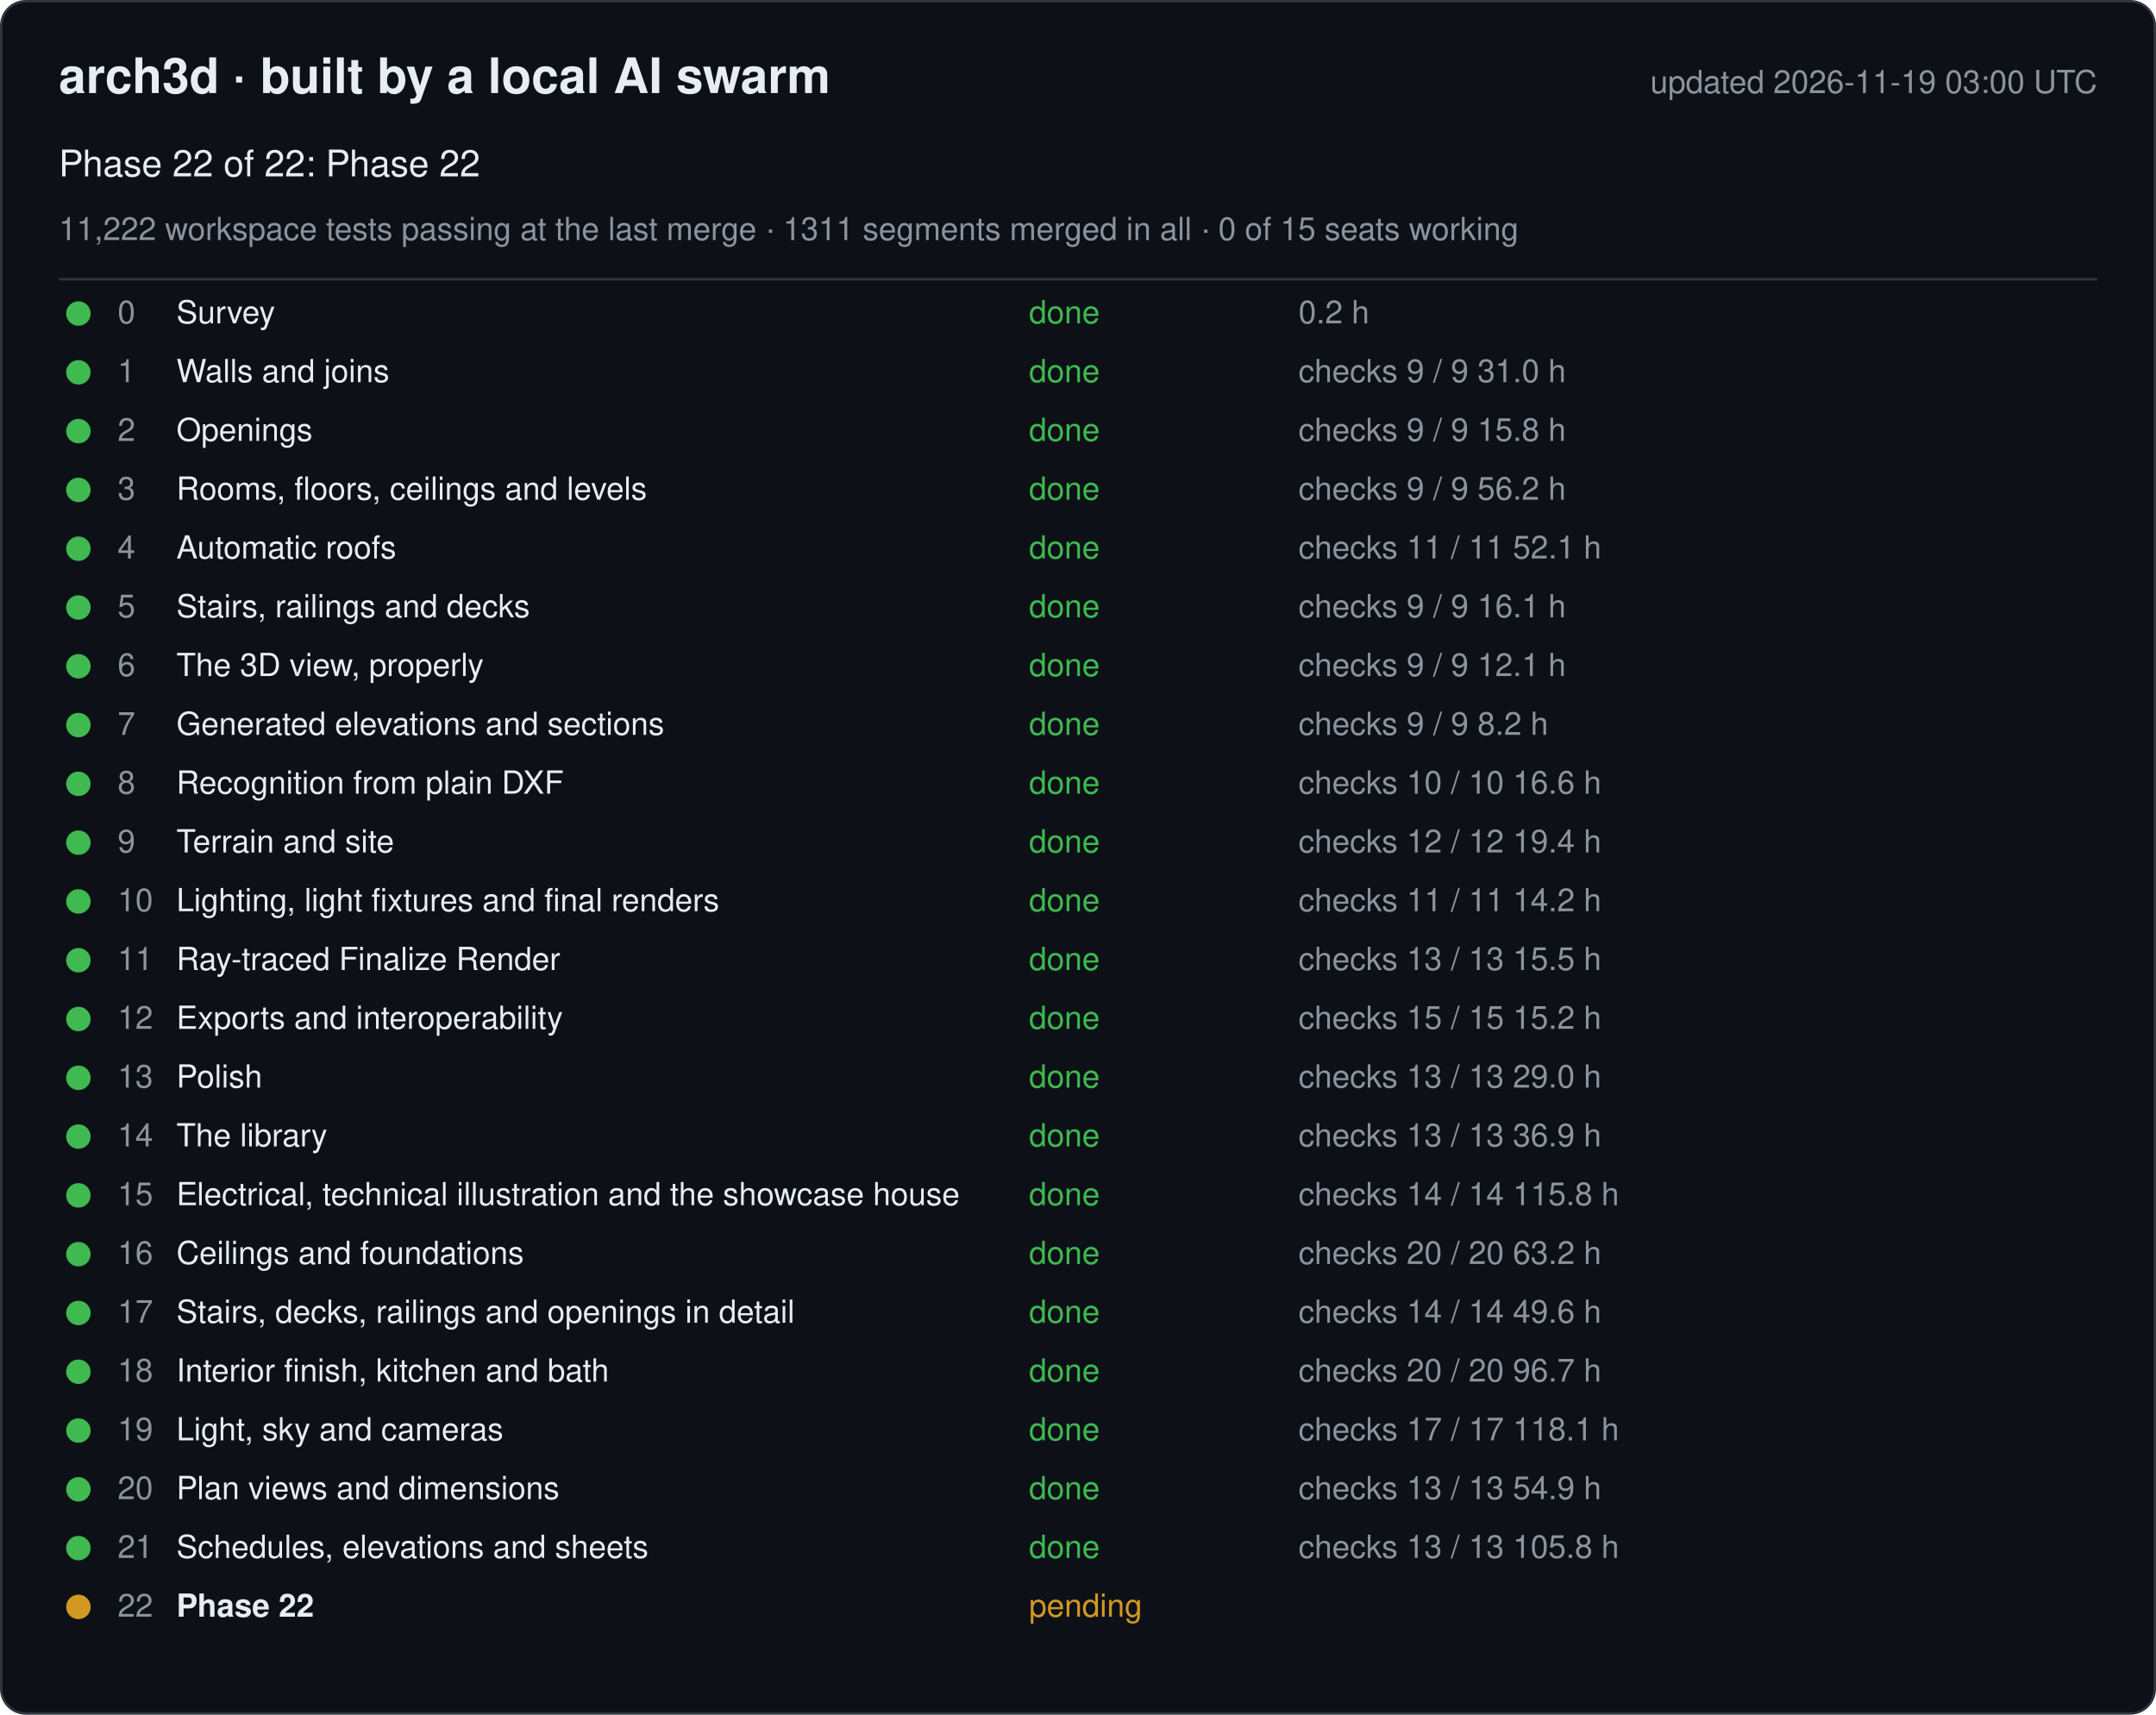
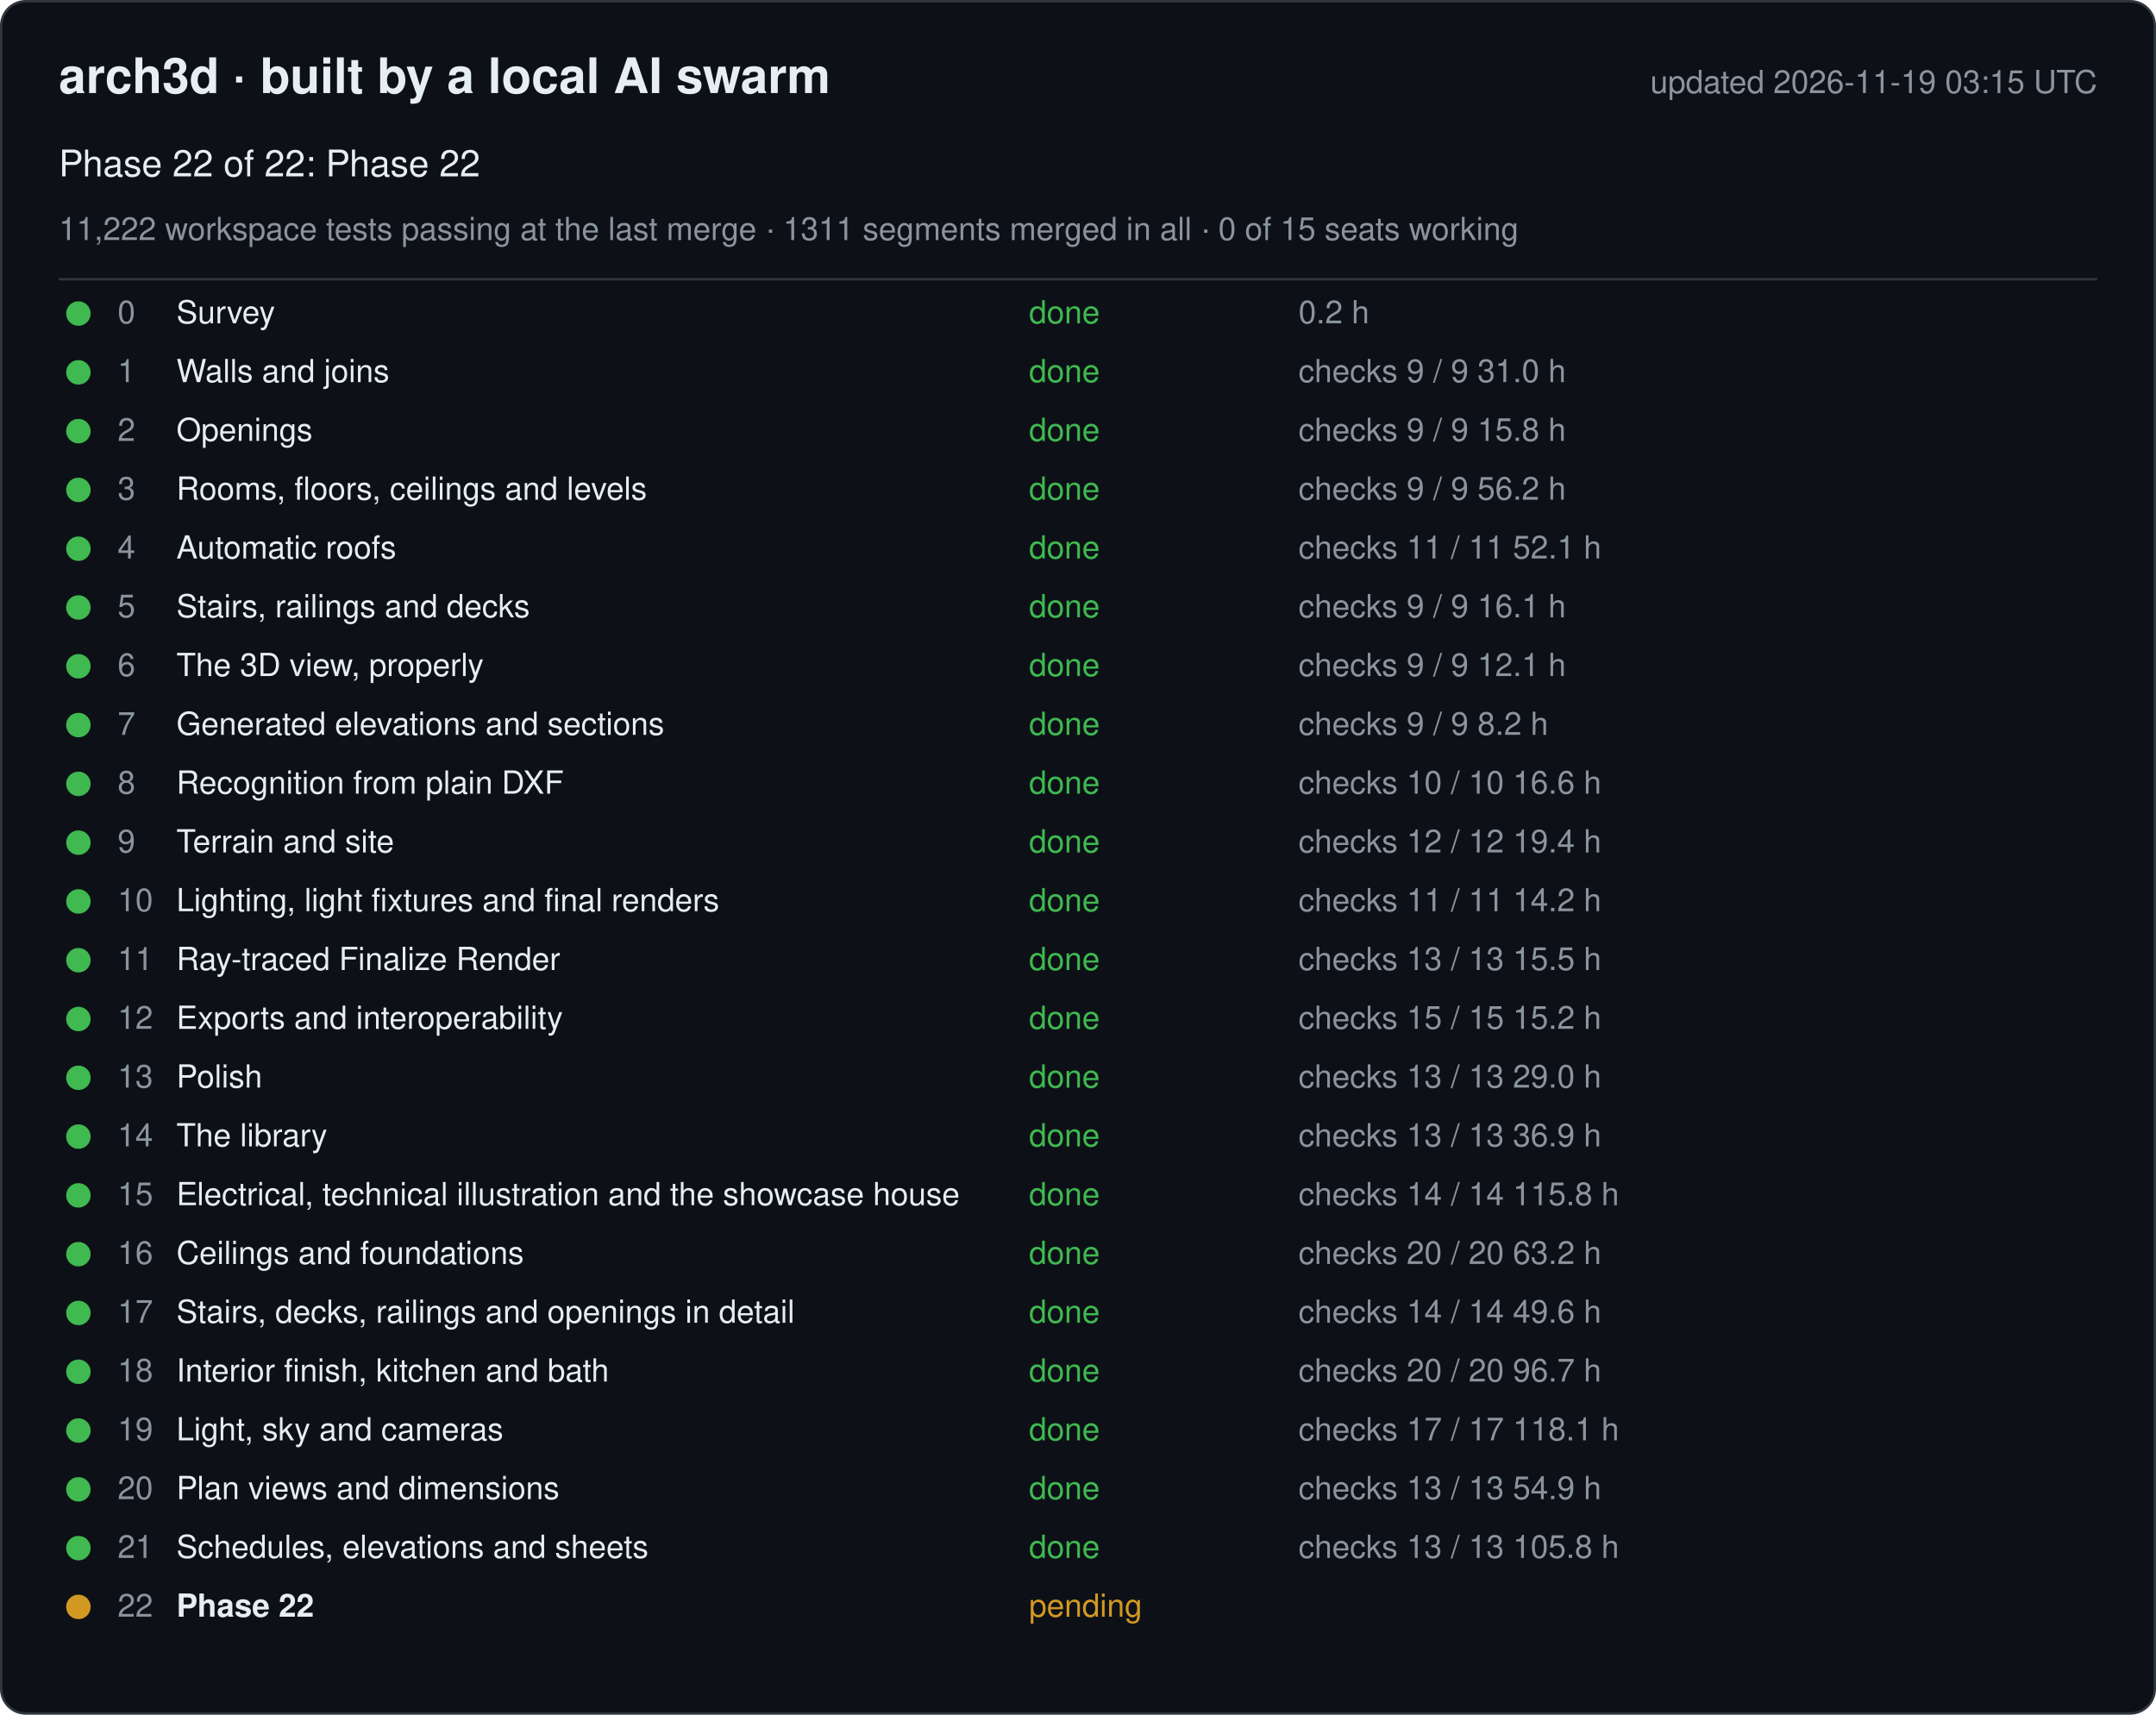
<svg xmlns="http://www.w3.org/2000/svg" width="880" height="700" viewBox="0 0 880 700" font-family="-apple-system, Segoe UI, Helvetica, Arial, sans-serif">
  <rect x="0.5" y="0.5" width="879" height="699" rx="10" fill="#0d1117" stroke="#30363d" />
  <text x="24" y="38" font-size="20" font-weight="600" fill="#e6edf3">arch3d · built by a local AI swarm</text>
-   <text x="856" y="38" font-size="13" fill="#8b949e" text-anchor="end">updated 2026-11-19 03:00 UTC</text>
+   <text x="856" y="38" font-size="13" fill="#8b949e" text-anchor="end">updated 2026-11-19 03:15 UTC</text>
  <text x="24" y="72" font-size="15" fill="#e6edf3">Phase 22 of 22: Phase 22</text>
  <text x="24" y="98" font-size="13" fill="#8b949e">11,222 workspace tests passing at the last merge · 1311 segments merged in all · 0 of 15 seats working</text>
  <line x1="24" y1="114" x2="856" y2="114" stroke="#30363d" />
  <g data-phase="0">
    <circle cx="32" cy="128" r="5" fill="#3fb950" />
    <text x="48" y="132" font-size="13" fill="#8b949e">0</text>
    <text x="72" y="132" font-size="13" fill="#e6edf3">Survey</text>
    <text x="420" y="132" font-size="13" fill="#3fb950">done</text>
    <text x="530" y="132" font-size="13" fill="#8b949e">0.2 h</text>
  </g>
  <g data-phase="1">
    <circle cx="32" cy="152" r="5" fill="#3fb950" />
    <text x="48" y="156" font-size="13" fill="#8b949e">1</text>
    <text x="72" y="156" font-size="13" fill="#e6edf3">Walls and joins</text>
    <text x="420" y="156" font-size="13" fill="#3fb950">done</text>
    <text x="530" y="156" font-size="13" fill="#8b949e">checks 9 / 9   31.0 h</text>
  </g>
  <g data-phase="2">
    <circle cx="32" cy="176" r="5" fill="#3fb950" />
    <text x="48" y="180" font-size="13" fill="#8b949e">2</text>
    <text x="72" y="180" font-size="13" fill="#e6edf3">Openings</text>
    <text x="420" y="180" font-size="13" fill="#3fb950">done</text>
    <text x="530" y="180" font-size="13" fill="#8b949e">checks 9 / 9   15.8 h</text>
  </g>
  <g data-phase="3">
    <circle cx="32" cy="200" r="5" fill="#3fb950" />
    <text x="48" y="204" font-size="13" fill="#8b949e">3</text>
    <text x="72" y="204" font-size="13" fill="#e6edf3">Rooms, floors, ceilings and levels</text>
    <text x="420" y="204" font-size="13" fill="#3fb950">done</text>
    <text x="530" y="204" font-size="13" fill="#8b949e">checks 9 / 9   56.2 h</text>
  </g>
  <g data-phase="4">
    <circle cx="32" cy="224" r="5" fill="#3fb950" />
    <text x="48" y="228" font-size="13" fill="#8b949e">4</text>
    <text x="72" y="228" font-size="13" fill="#e6edf3">Automatic roofs</text>
    <text x="420" y="228" font-size="13" fill="#3fb950">done</text>
    <text x="530" y="228" font-size="13" fill="#8b949e">checks 11 / 11   52.1 h</text>
  </g>
  <g data-phase="5">
    <circle cx="32" cy="248" r="5" fill="#3fb950" />
    <text x="48" y="252" font-size="13" fill="#8b949e">5</text>
    <text x="72" y="252" font-size="13" fill="#e6edf3">Stairs, railings and decks</text>
    <text x="420" y="252" font-size="13" fill="#3fb950">done</text>
    <text x="530" y="252" font-size="13" fill="#8b949e">checks 9 / 9   16.1 h</text>
  </g>
  <g data-phase="6">
    <circle cx="32" cy="272" r="5" fill="#3fb950" />
    <text x="48" y="276" font-size="13" fill="#8b949e">6</text>
    <text x="72" y="276" font-size="13" fill="#e6edf3">The 3D view, properly</text>
    <text x="420" y="276" font-size="13" fill="#3fb950">done</text>
    <text x="530" y="276" font-size="13" fill="#8b949e">checks 9 / 9   12.1 h</text>
  </g>
  <g data-phase="7">
    <circle cx="32" cy="296" r="5" fill="#3fb950" />
    <text x="48" y="300" font-size="13" fill="#8b949e">7</text>
    <text x="72" y="300" font-size="13" fill="#e6edf3">Generated elevations and sections</text>
    <text x="420" y="300" font-size="13" fill="#3fb950">done</text>
    <text x="530" y="300" font-size="13" fill="#8b949e">checks 9 / 9   8.2 h</text>
  </g>
  <g data-phase="8">
    <circle cx="32" cy="320" r="5" fill="#3fb950" />
    <text x="48" y="324" font-size="13" fill="#8b949e">8</text>
    <text x="72" y="324" font-size="13" fill="#e6edf3">Recognition from plain DXF</text>
    <text x="420" y="324" font-size="13" fill="#3fb950">done</text>
    <text x="530" y="324" font-size="13" fill="#8b949e">checks 10 / 10   16.6 h</text>
  </g>
  <g data-phase="9">
    <circle cx="32" cy="344" r="5" fill="#3fb950" />
    <text x="48" y="348" font-size="13" fill="#8b949e">9</text>
    <text x="72" y="348" font-size="13" fill="#e6edf3">Terrain and site</text>
    <text x="420" y="348" font-size="13" fill="#3fb950">done</text>
    <text x="530" y="348" font-size="13" fill="#8b949e">checks 12 / 12   19.4 h</text>
  </g>
  <g data-phase="10">
    <circle cx="32" cy="368" r="5" fill="#3fb950" />
    <text x="48" y="372" font-size="13" fill="#8b949e">10</text>
    <text x="72" y="372" font-size="13" fill="#e6edf3">Lighting, light fixtures and final renders</text>
    <text x="420" y="372" font-size="13" fill="#3fb950">done</text>
    <text x="530" y="372" font-size="13" fill="#8b949e">checks 11 / 11   14.2 h</text>
  </g>
  <g data-phase="11">
    <circle cx="32" cy="392" r="5" fill="#3fb950" />
    <text x="48" y="396" font-size="13" fill="#8b949e">11</text>
    <text x="72" y="396" font-size="13" fill="#e6edf3">Ray-traced Finalize Render</text>
    <text x="420" y="396" font-size="13" fill="#3fb950">done</text>
    <text x="530" y="396" font-size="13" fill="#8b949e">checks 13 / 13   15.5 h</text>
  </g>
  <g data-phase="12">
    <circle cx="32" cy="416" r="5" fill="#3fb950" />
    <text x="48" y="420" font-size="13" fill="#8b949e">12</text>
    <text x="72" y="420" font-size="13" fill="#e6edf3">Exports and interoperability</text>
    <text x="420" y="420" font-size="13" fill="#3fb950">done</text>
    <text x="530" y="420" font-size="13" fill="#8b949e">checks 15 / 15   15.2 h</text>
  </g>
  <g data-phase="13">
    <circle cx="32" cy="440" r="5" fill="#3fb950" />
    <text x="48" y="444" font-size="13" fill="#8b949e">13</text>
    <text x="72" y="444" font-size="13" fill="#e6edf3">Polish</text>
    <text x="420" y="444" font-size="13" fill="#3fb950">done</text>
    <text x="530" y="444" font-size="13" fill="#8b949e">checks 13 / 13   29.0 h</text>
  </g>
  <g data-phase="14">
    <circle cx="32" cy="464" r="5" fill="#3fb950" />
    <text x="48" y="468" font-size="13" fill="#8b949e">14</text>
    <text x="72" y="468" font-size="13" fill="#e6edf3">The library</text>
    <text x="420" y="468" font-size="13" fill="#3fb950">done</text>
    <text x="530" y="468" font-size="13" fill="#8b949e">checks 13 / 13   36.9 h</text>
  </g>
  <g data-phase="15">
    <circle cx="32" cy="488" r="5" fill="#3fb950" />
    <text x="48" y="492" font-size="13" fill="#8b949e">15</text>
    <text x="72" y="492" font-size="13" fill="#e6edf3">Electrical, technical illustration and the showcase house</text>
    <text x="420" y="492" font-size="13" fill="#3fb950">done</text>
    <text x="530" y="492" font-size="13" fill="#8b949e">checks 14 / 14   115.8 h</text>
  </g>
  <g data-phase="16">
    <circle cx="32" cy="512" r="5" fill="#3fb950" />
    <text x="48" y="516" font-size="13" fill="#8b949e">16</text>
    <text x="72" y="516" font-size="13" fill="#e6edf3">Ceilings and foundations</text>
    <text x="420" y="516" font-size="13" fill="#3fb950">done</text>
    <text x="530" y="516" font-size="13" fill="#8b949e">checks 20 / 20   63.2 h</text>
  </g>
  <g data-phase="17">
    <circle cx="32" cy="536" r="5" fill="#3fb950" />
    <text x="48" y="540" font-size="13" fill="#8b949e">17</text>
    <text x="72" y="540" font-size="13" fill="#e6edf3">Stairs, decks, railings and openings in detail</text>
    <text x="420" y="540" font-size="13" fill="#3fb950">done</text>
    <text x="530" y="540" font-size="13" fill="#8b949e">checks 14 / 14   49.6 h</text>
  </g>
  <g data-phase="18">
    <circle cx="32" cy="560" r="5" fill="#3fb950" />
    <text x="48" y="564" font-size="13" fill="#8b949e">18</text>
    <text x="72" y="564" font-size="13" fill="#e6edf3">Interior finish, kitchen and bath</text>
    <text x="420" y="564" font-size="13" fill="#3fb950">done</text>
    <text x="530" y="564" font-size="13" fill="#8b949e">checks 20 / 20   96.7 h</text>
  </g>
  <g data-phase="19">
    <circle cx="32" cy="584" r="5" fill="#3fb950" />
    <text x="48" y="588" font-size="13" fill="#8b949e">19</text>
    <text x="72" y="588" font-size="13" fill="#e6edf3">Light, sky and cameras</text>
    <text x="420" y="588" font-size="13" fill="#3fb950">done</text>
    <text x="530" y="588" font-size="13" fill="#8b949e">checks 17 / 17   118.1 h</text>
  </g>
  <g data-phase="20">
    <circle cx="32" cy="608" r="5" fill="#3fb950" />
    <text x="48" y="612" font-size="13" fill="#8b949e">20</text>
    <text x="72" y="612" font-size="13" fill="#e6edf3">Plan views and dimensions</text>
    <text x="420" y="612" font-size="13" fill="#3fb950">done</text>
    <text x="530" y="612" font-size="13" fill="#8b949e">checks 13 / 13   54.9 h</text>
  </g>
  <g data-phase="21">
    <circle cx="32" cy="632" r="5" fill="#3fb950" />
    <text x="48" y="636" font-size="13" fill="#8b949e">21</text>
    <text x="72" y="636" font-size="13" fill="#e6edf3">Schedules, elevations and sheets</text>
    <text x="420" y="636" font-size="13" fill="#3fb950">done</text>
    <text x="530" y="636" font-size="13" fill="#8b949e">checks 13 / 13   105.8 h</text>
  </g>
  <g data-phase="22">
    <circle cx="32" cy="656" r="5" fill="#d29922" />
    <text x="48" y="660" font-size="13" fill="#8b949e">22</text>
    <text x="72" y="660" font-size="13" fill="#e6edf3" font-weight="600">Phase 22</text>
    <text x="420" y="660" font-size="13" fill="#d29922">pending</text>
    <text x="530" y="660" font-size="13" fill="#8b949e" />
  </g>
</svg>
